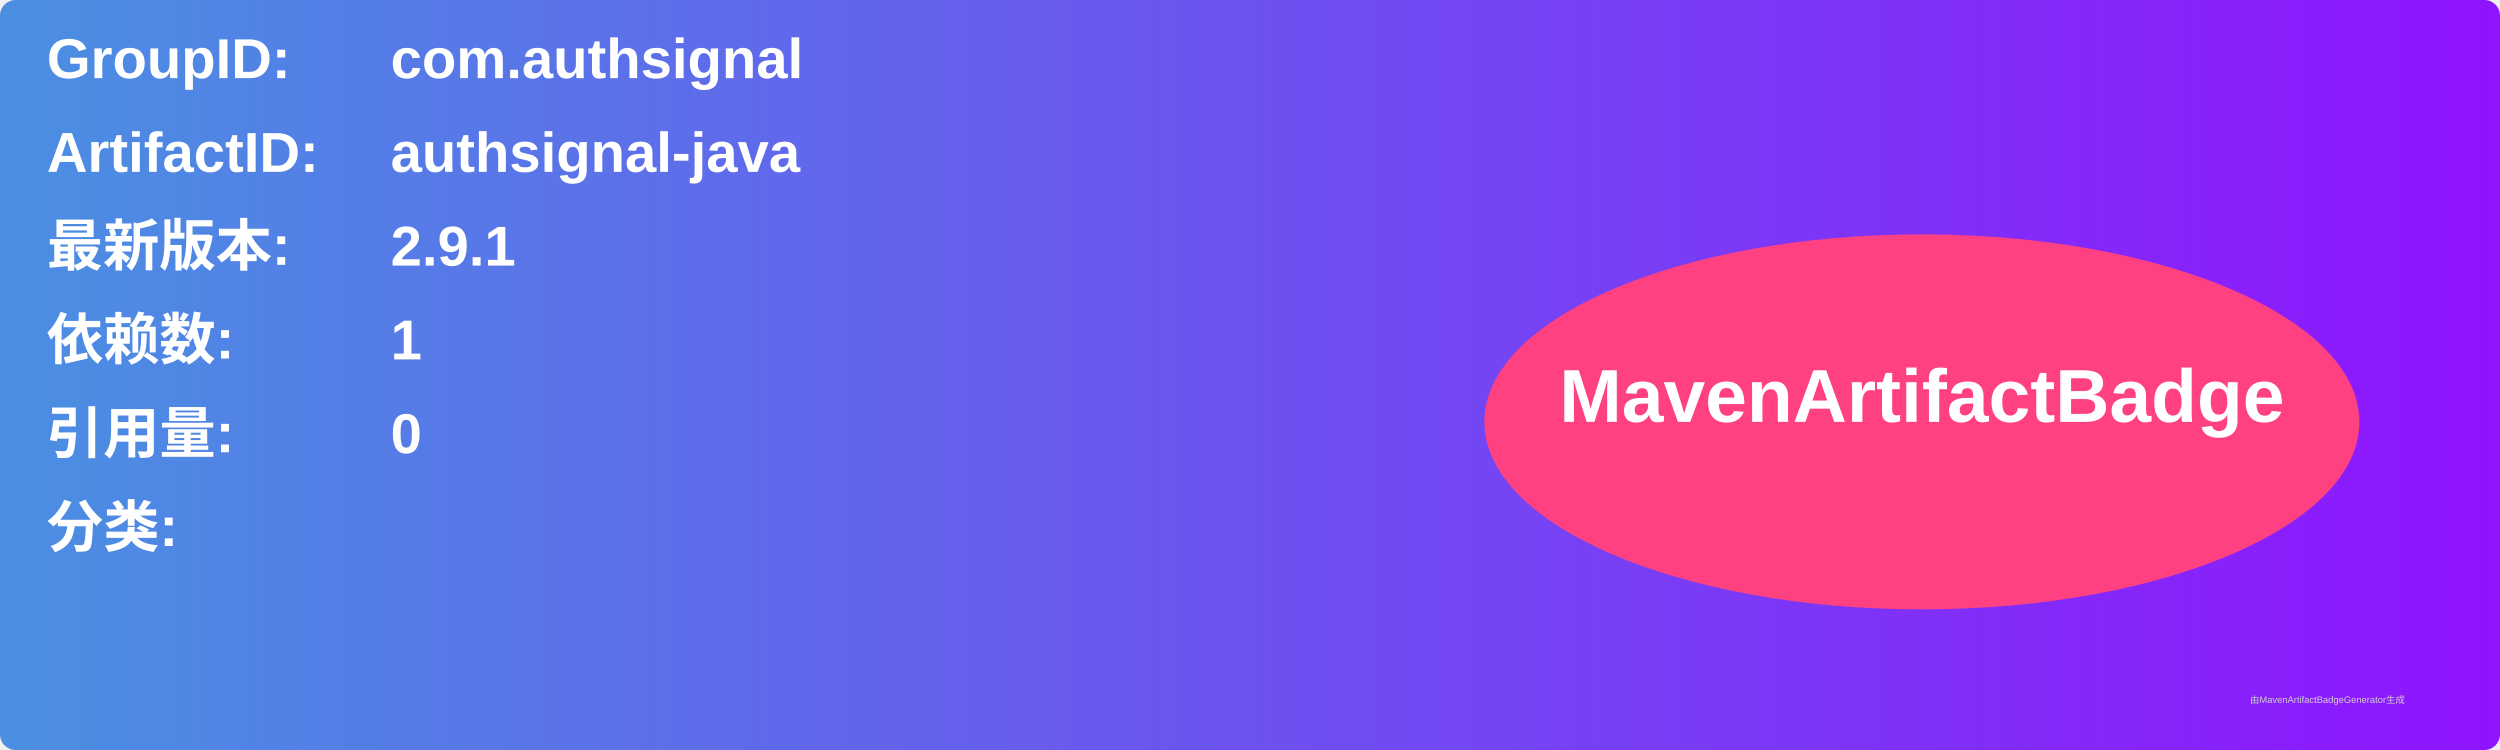
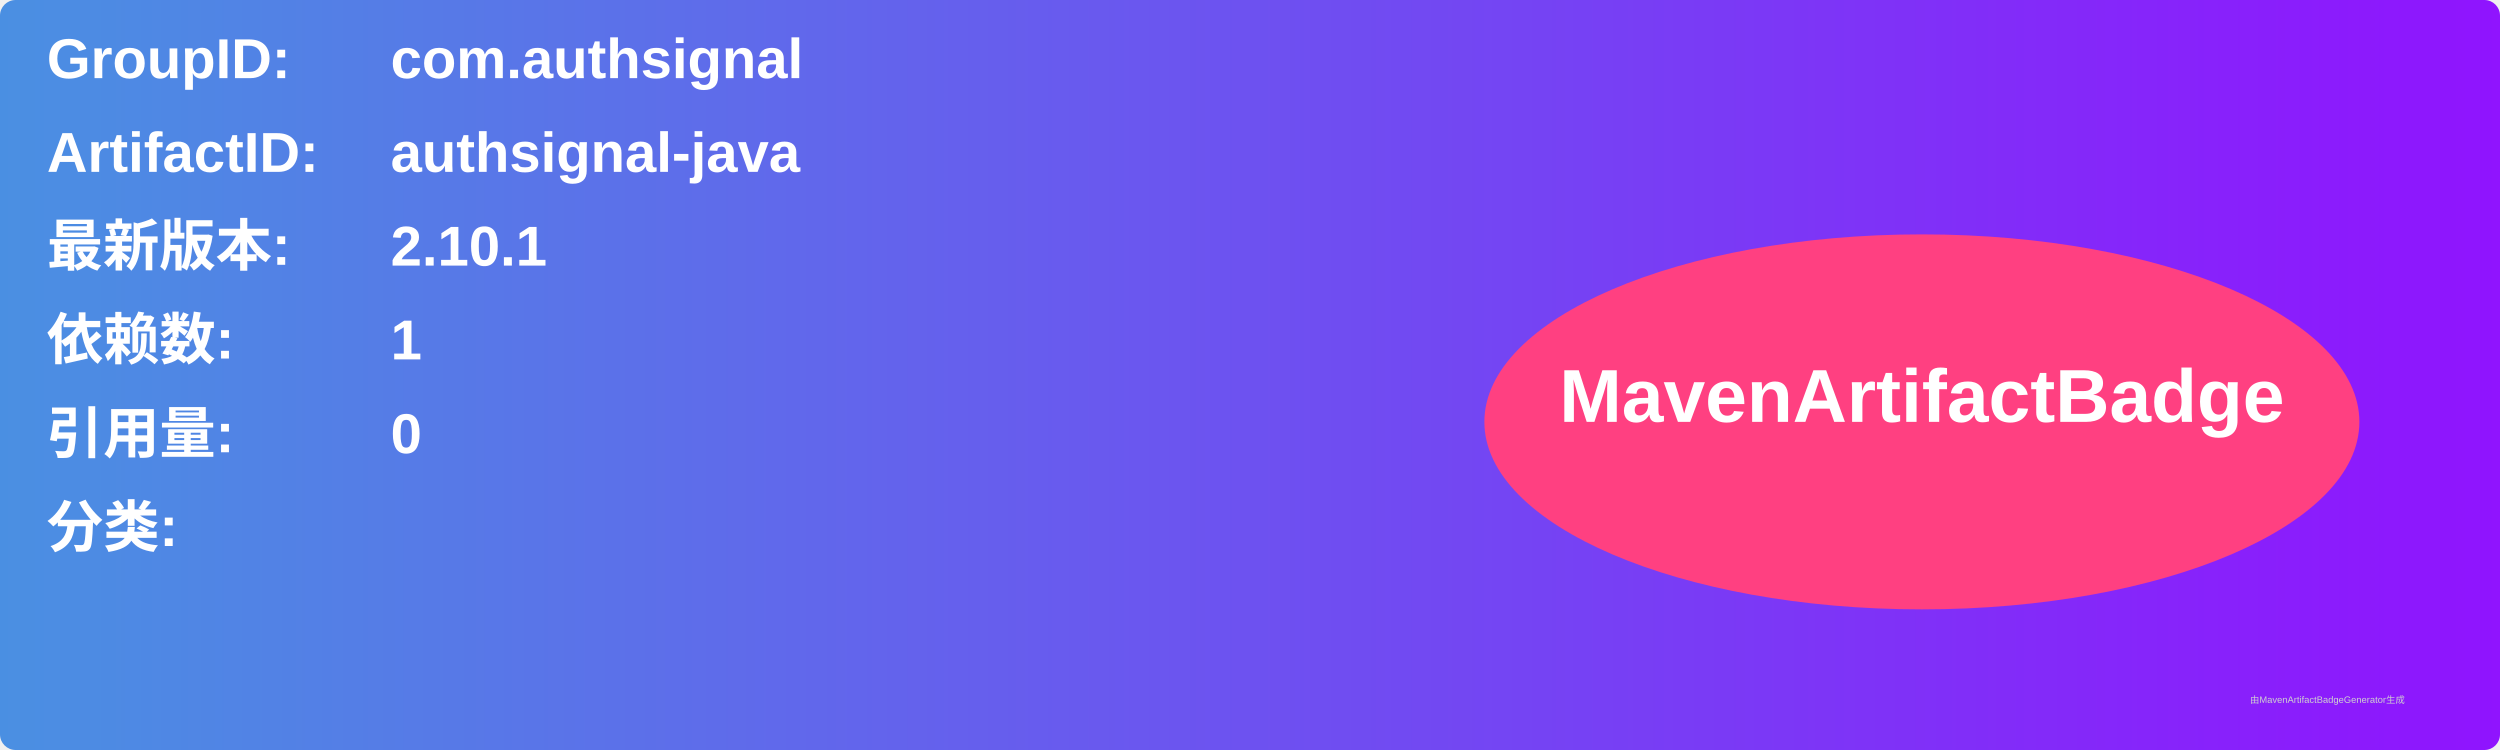
<svg xmlns="http://www.w3.org/2000/svg" width="800" height="240" viewBox="0 0 800 240">
  <linearGradient id="grad" x1="0%" y1="0%" x2="100%" y2="0%">
    <stop offset="0%" stop-color="#4a90e2" />
    <stop offset="100%" stop-color="#9013fe" />
  </linearGradient>
  <rect width="100%" height="100%" rx="5" ry="5" fill="url(#grad)" />
  <g transform="translate(15, 15)">
    <text x="0" y="10" font-family="Arial" font-size="18" fill="white" font-weight="bold" width="260">GroupID:</text>
    <text x="110" y="10" font-family="Arial" font-size="18" fill="white" font-weight="bold" width="460">com.authsignal</text>
    <text x="0" y="40" font-family="Arial" font-size="18" fill="white" font-weight="bold" width="260">ArtifactID:</text>
    <text x="110" y="40" font-family="Arial" font-size="18" fill="white" font-weight="bold" width="460">authsignal-java</text>
    <text x="0" y="70" font-family="Arial" font-size="18" fill="white" font-weight="bold">最新版本:</text>
    <text x="110" y="70" font-family="Arial" font-size="18" fill="white" font-weight="bold">
-       <tspan font-weight="bold">2.9.1</tspan>
+       <tspan font-weight="bold">2.10.1</tspan>
    </text>
    <text x="0" y="100" font-family="Arial" font-size="18" fill="white" font-weight="bold">依赖数: </text>
    <text x="110" y="100" font-family="Arial" font-size="18" fill="white">
      <tspan font-weight="bold">1</tspan>
    </text>
    <text x="0" y="130" font-family="Arial" font-size="18" fill="white" font-weight="bold">引用量: </text>
    <text x="110" y="130" font-family="Arial" font-size="18" fill="white">
      <tspan font-weight="bold">0</tspan>
    </text>
    <text x="0" y="160" font-family="Arial" font-size="18" fill="white" font-weight="bold">分类:</text>
    <text x="10" y="190" font-family="Arial" font-size="10" fill="white">
      <tspan font-weight="bold" />
    </text>
    <ellipse cx="600" cy="120" rx="140" ry="60" fill="#ff4081" />
    <text x="600" y="120" text-anchor="middle" font-family="Arial" font-size="24" fill="white" font-weight="bold">MavenArtifactBadge</text>
  </g>
  <text x="720" y="225" font-family="Arial" font-size="3" fill="#d0d0d0">由MavenArtifactBadgeGenerator生成</text>
</svg>
